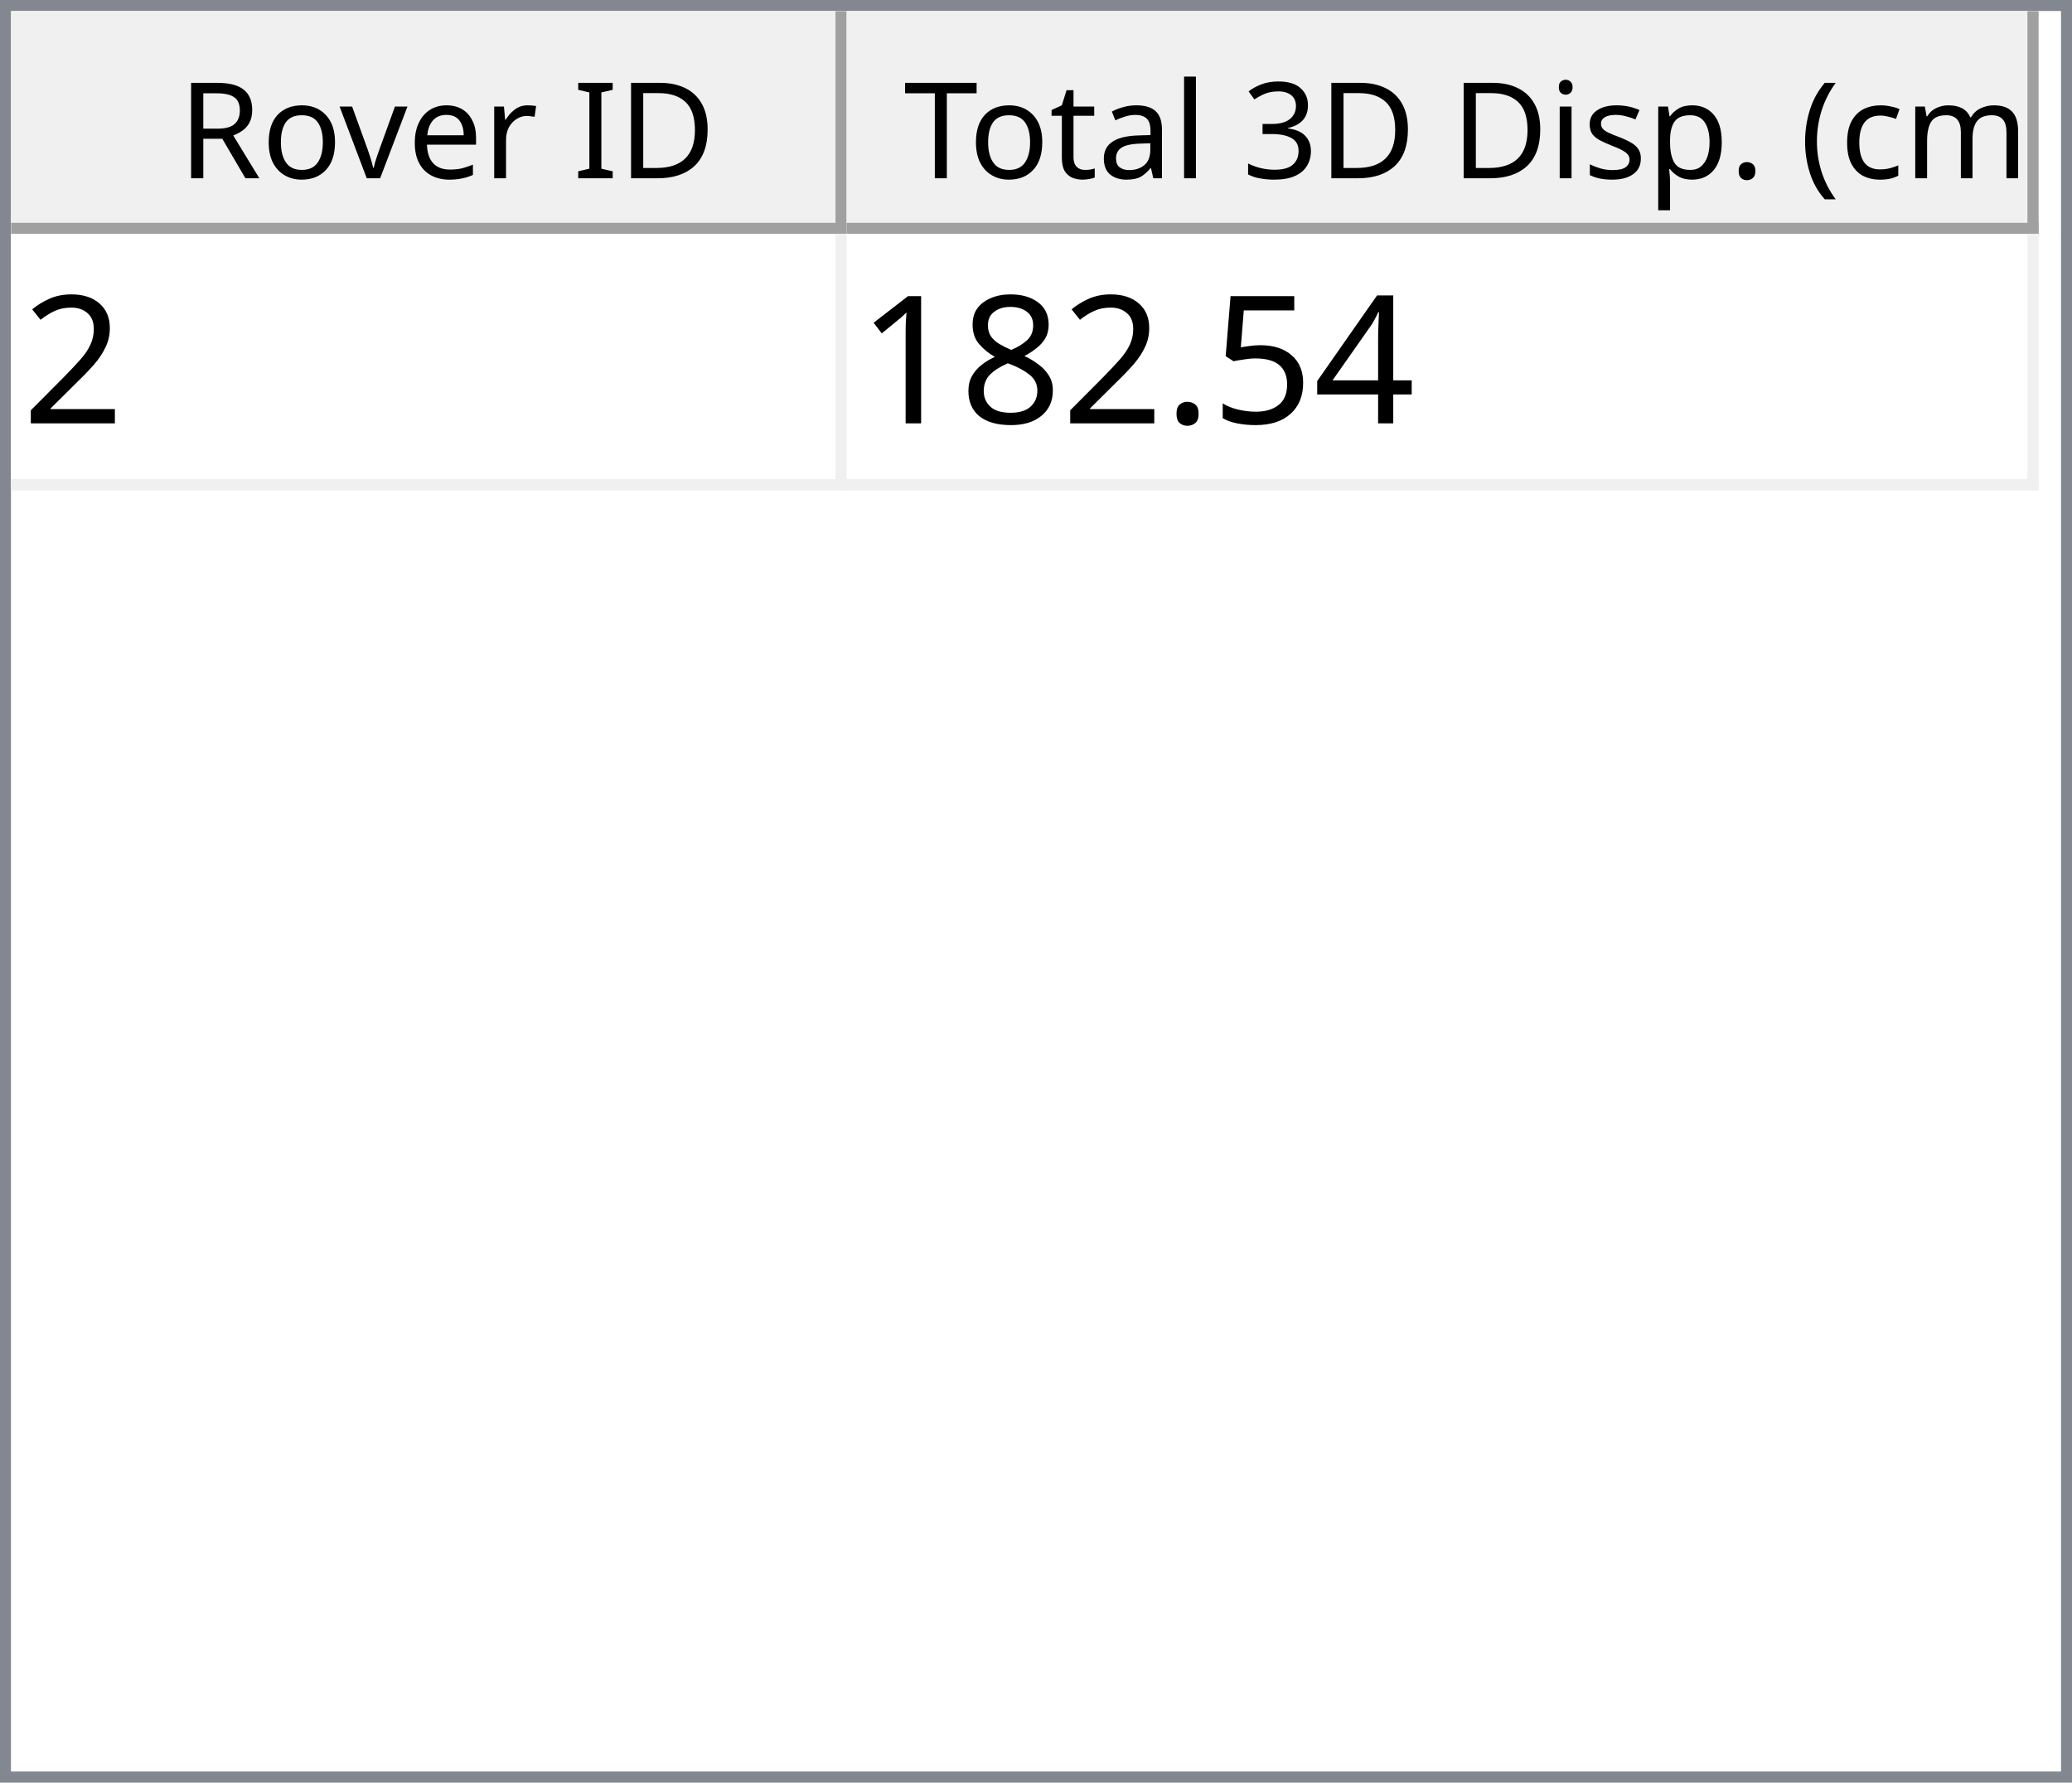
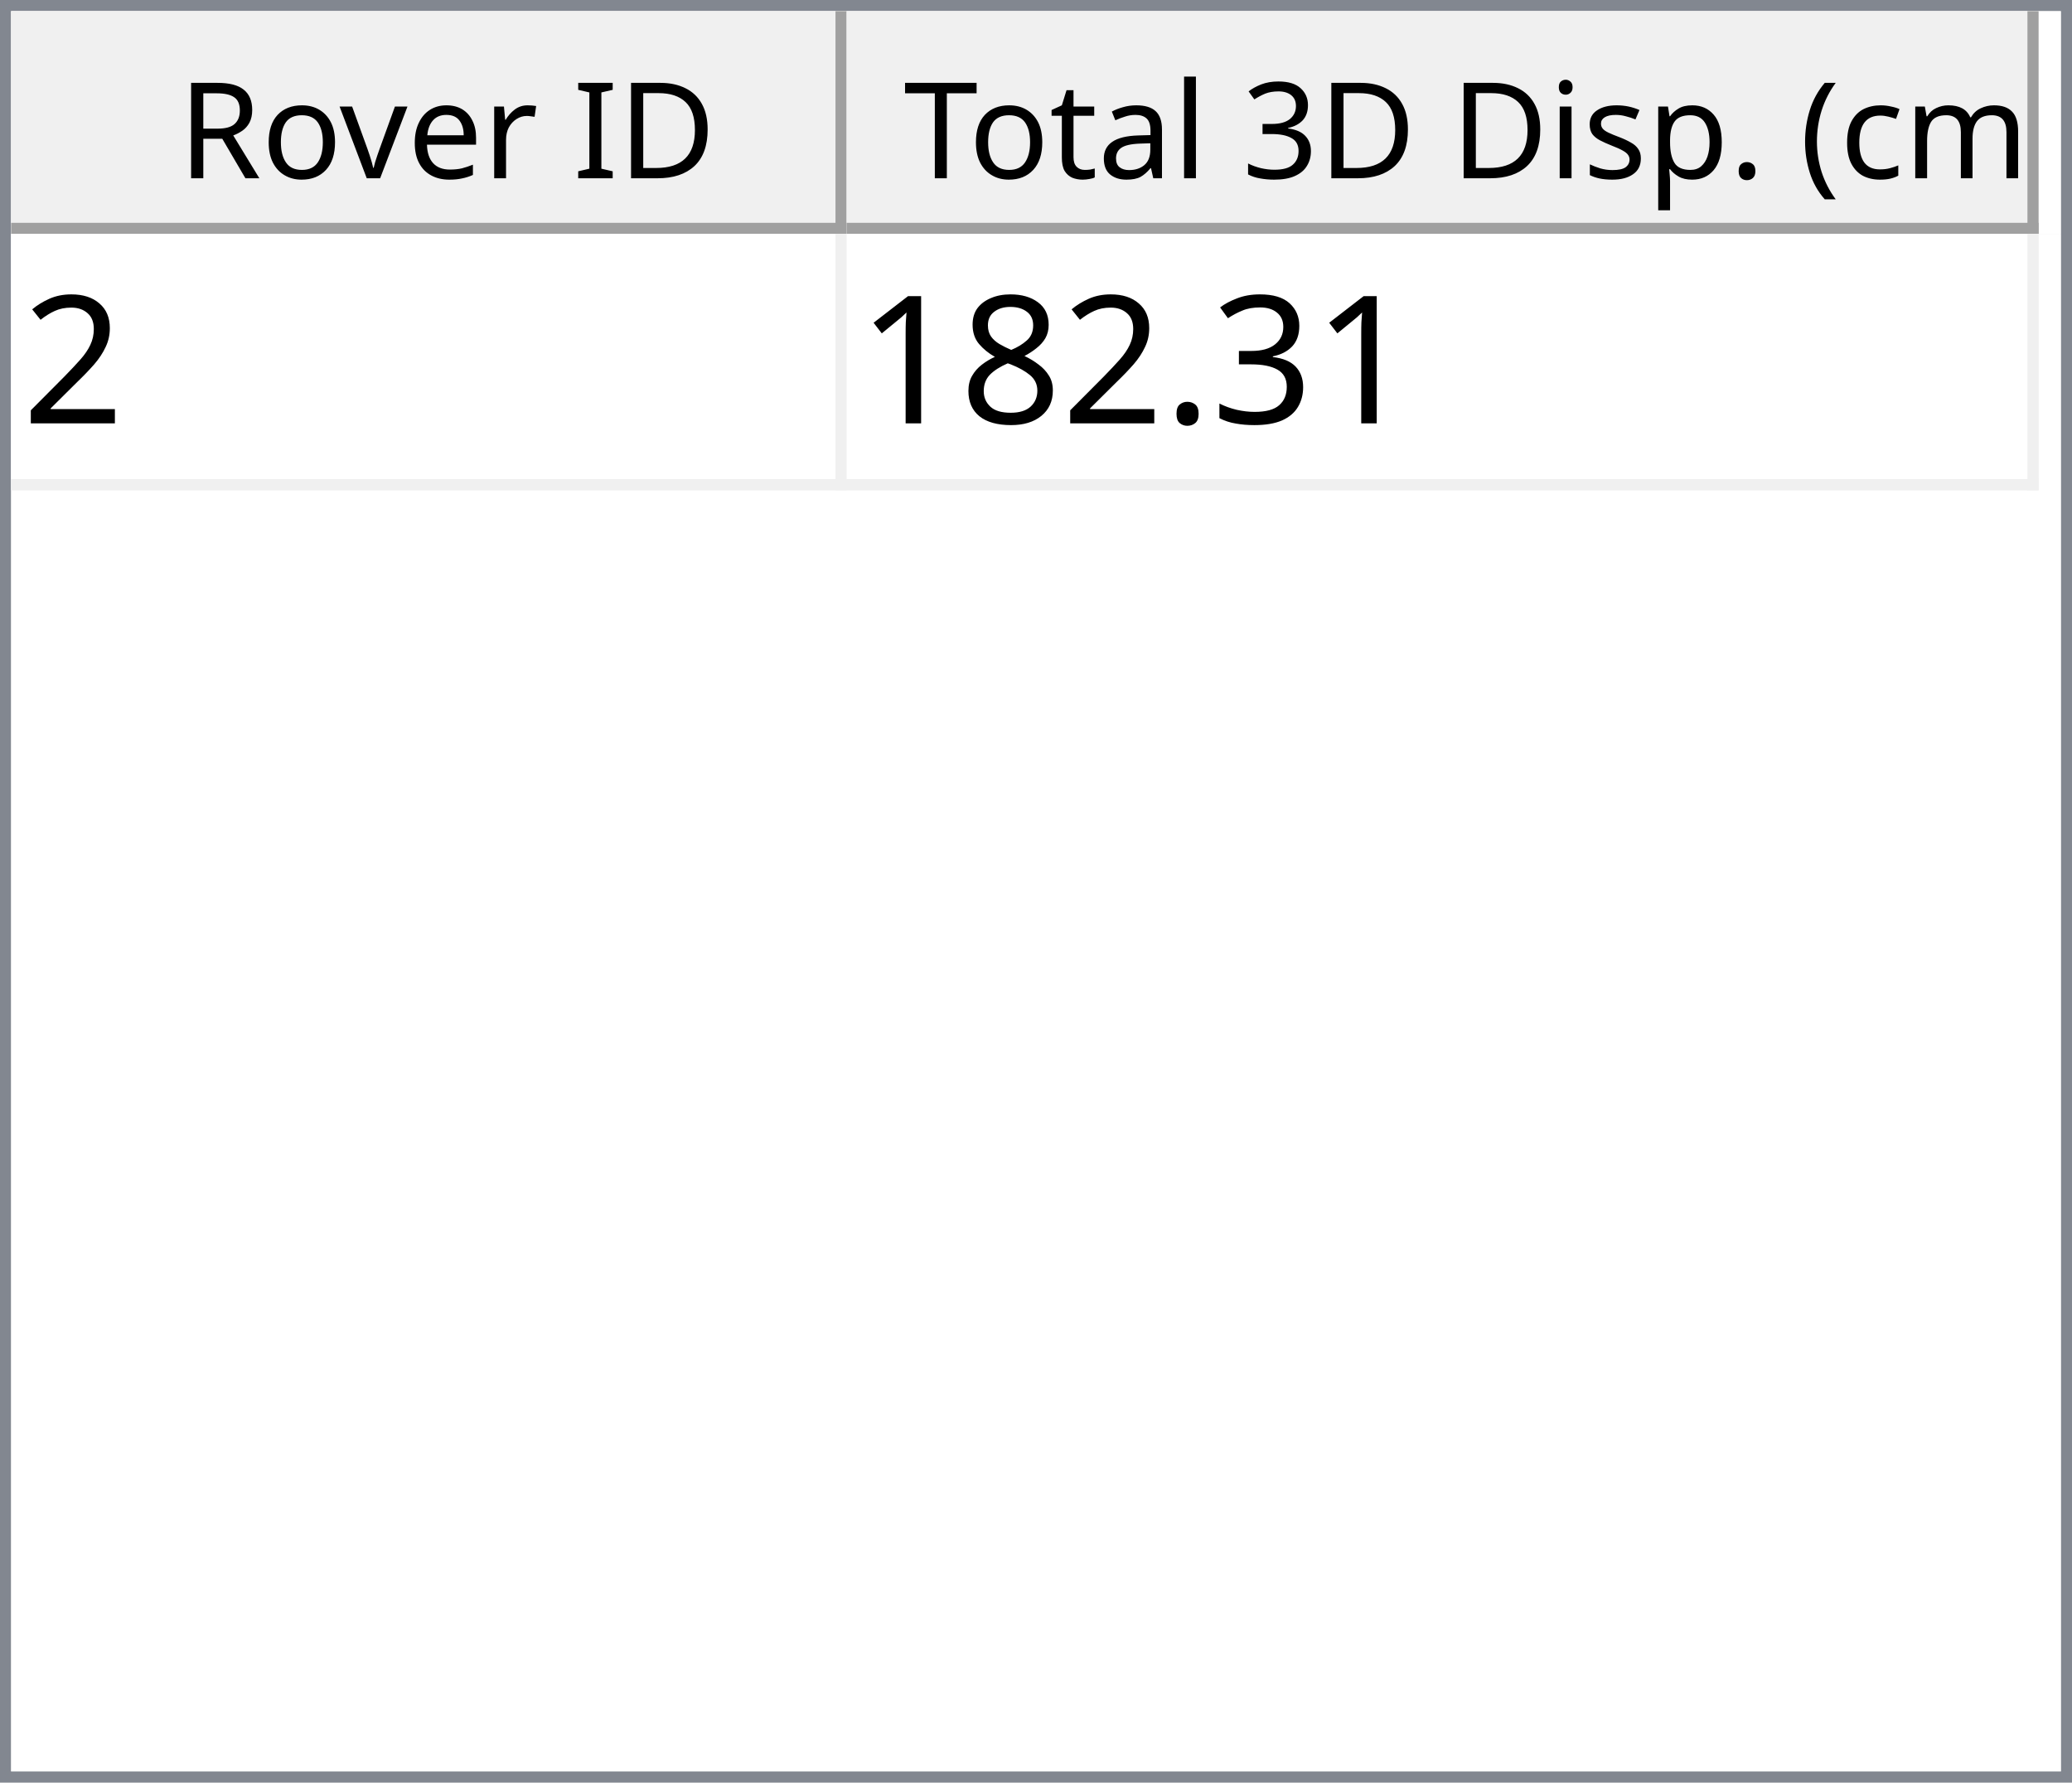
<svg xmlns="http://www.w3.org/2000/svg" style="fill-opacity:1; color-rendering:auto; color-interpolation:auto; text-rendering:auto; stroke:black; stroke-linecap:square; stroke-miterlimit:10; shape-rendering:auto; stroke-opacity:1; fill:black; stroke-dasharray:none; font-weight:normal; stroke-width:1; font-family:'Dialog'; font-style:normal; stroke-linejoin:miter; font-size:12px; stroke-dashoffset:0; image-rendering:auto;" width="186" height="160">
  <defs id="genericDefs" />
  <g>
    <defs id="defs1">
      <clipPath clipPathUnits="userSpaceOnUse" id="clipPath1">
        <path d="M0 0 L186 0 L186 160 L0 160 L0 0 Z" />
      </clipPath>
      <clipPath clipPathUnits="userSpaceOnUse" id="clipPath2">
        <path d="M0 0 L0 160 L186 160 L186 0 Z" />
      </clipPath>
      <clipPath clipPathUnits="userSpaceOnUse" id="clipPath3">
        <path d="M0 0 L0 20 L184 20 L184 0 Z" />
      </clipPath>
      <clipPath clipPathUnits="userSpaceOnUse" id="clipPath4">
        <path d="M0 0 L0 20 L75 20 L75 0 Z" />
      </clipPath>
      <clipPath clipPathUnits="userSpaceOnUse" id="clipPath5">
        <path d="M1 1 L1 19 L74 19 L74 1 Z" />
      </clipPath>
      <clipPath clipPathUnits="userSpaceOnUse" id="clipPath6">
        <path d="M0 0 L0 18 L73 18 L73 0 Z" />
      </clipPath>
      <clipPath clipPathUnits="userSpaceOnUse" id="clipPath7">
        <path d="M-0.5 -0.5 L-0.5 19.5 L74.5 19.5 L74.5 -0.5 Z" />
      </clipPath>
      <clipPath clipPathUnits="userSpaceOnUse" id="clipPath8">
        <path d="M0 0 L0 20 L107 20 L107 0 Z" />
      </clipPath>
      <clipPath clipPathUnits="userSpaceOnUse" id="clipPath9">
        <path d="M1 1 L1 19 L106 19 L106 1 Z" />
      </clipPath>
      <clipPath clipPathUnits="userSpaceOnUse" id="clipPath10">
        <path d="M0 0 L0 18 L105 18 L105 0 Z" />
      </clipPath>
      <clipPath clipPathUnits="userSpaceOnUse" id="clipPath11">
        <path d="M-0.5 -0.5 L-0.5 19.5 L106.5 19.5 L106.5 -0.5 Z" />
      </clipPath>
      <clipPath clipPathUnits="userSpaceOnUse" id="clipPath12">
        <path d="M0 0 L0 138 L184 138 L184 0 Z" />
      </clipPath>
      <clipPath clipPathUnits="userSpaceOnUse" id="clipPath13">
        <path d="M0 0 L0 23 L182 23 L182 0 Z" />
      </clipPath>
      <clipPath clipPathUnits="userSpaceOnUse" id="clipPath14">
        <path d="M-0.5 -0.5 L-0.5 22.5 L181.5 22.5 L181.5 -0.5 Z" />
      </clipPath>
      <clipPath clipPathUnits="userSpaceOnUse" id="clipPath15">
        <path d="M0 0 L0 22 L74 22 L74 0 Z" />
      </clipPath>
      <clipPath clipPathUnits="userSpaceOnUse" id="clipPath16">
        <path d="M0 0 L0 22 L106 22 L106 0 Z" />
      </clipPath>
      <font horiz-adv-x="64.551" id="font1">
        <font-face ascent="107.91" descent="25.098" units-per-em="100" style="font-style:normal; font-family:Segoe UI; font-weight:normal;" />
        <missing-glyph horiz-adv-x="64.551" d="M8.109 0 L8.109 68.266 L56.453 68.266 L56.453 0 L8.109 0 ZM15.328 7.234 L49.219 7.234 L49.219 61.031 L15.328 61.031 L15.328 7.234 Z" />
        <glyph unicode="D" horiz-adv-x="70.117" d="M9.188 0 L9.188 70.016 L28.516 70.016 Q65.531 70.016 65.531 35.891 Q65.531 19.672 55.25 9.836 Q44.969 0 27.734 0 L9.188 0 ZM17.391 62.594 L17.391 7.422 L27.828 7.422 Q41.609 7.422 49.273 14.797 Q56.938 22.172 56.938 35.688 Q56.938 62.594 28.328 62.594 L17.391 62.594 Z" />
        <glyph unicode="I" horiz-adv-x="26.611" d="M17.391 0 L9.188 0 L9.188 70.016 L17.391 70.016 L17.391 0 Z" />
        <glyph unicode=" " horiz-adv-x="27.393" d="" />
        <glyph unicode="r" horiz-adv-x="34.766" d="M34.188 41.891 Q32.078 43.5 28.125 43.5 Q23 43.5 19.555 38.672 Q16.109 33.844 16.109 25.484 L16.109 0 L8.109 0 L8.109 50 L16.109 50 L16.109 39.703 L16.312 39.703 Q18.016 44.969 21.531 47.922 Q25.047 50.875 29.391 50.875 Q32.516 50.875 34.188 50.203 L34.188 41.891 Z" />
        <glyph unicode="e" horiz-adv-x="52.295" d="M48.297 23 L12.984 23 Q13.188 14.656 17.484 10.109 Q21.781 5.562 29.297 5.562 Q37.75 5.562 44.828 11.141 L44.828 3.609 Q38.234 -1.172 27.391 -1.172 Q16.797 -1.172 10.742 5.641 Q4.688 12.453 4.688 24.812 Q4.688 36.469 11.305 43.82 Q17.922 51.172 27.734 51.172 Q37.547 51.172 42.922 44.828 Q48.297 38.484 48.297 27.203 L48.297 23 ZM40.094 29.781 Q40.047 36.719 36.75 40.578 Q33.453 44.438 27.594 44.438 Q21.922 44.438 17.969 40.383 Q14.016 36.328 13.094 29.781 L40.094 29.781 Z" />
        <glyph unicode="v" horiz-adv-x="47.9" d="M47.406 50 L27.484 0 L19.625 0 L0.688 50 L9.469 50 L22.172 13.672 Q23.578 9.672 23.922 6.688 L24.125 6.688 Q24.609 10.453 25.688 13.484 L38.969 50 L47.406 50 Z" />
        <glyph unicode="o" horiz-adv-x="58.594" d="M29 -1.172 Q17.922 -1.172 11.305 5.836 Q4.688 12.844 4.688 24.422 Q4.688 37.016 11.57 44.094 Q18.453 51.172 30.172 51.172 Q41.359 51.172 47.633 44.289 Q53.906 37.406 53.906 25.203 Q53.906 13.234 47.141 6.031 Q40.375 -1.172 29 -1.172 ZM29.594 44.438 Q21.875 44.438 17.383 39.188 Q12.891 33.938 12.891 24.703 Q12.891 15.828 17.43 10.695 Q21.969 5.562 29.594 5.562 Q37.359 5.562 41.531 10.594 Q45.703 15.625 45.703 24.906 Q45.703 34.281 41.531 39.359 Q37.359 44.438 29.594 44.438 Z" />
        <glyph unicode="R" horiz-adv-x="59.814" d="M59.375 0 L49.609 0 L37.891 19.625 Q36.281 22.359 34.766 24.289 Q33.25 26.219 31.664 27.438 Q30.078 28.656 28.25 29.219 Q26.422 29.781 24.125 29.781 L17.391 29.781 L17.391 0 L9.188 0 L9.188 70.016 L30.078 70.016 Q34.672 70.016 38.555 68.867 Q42.438 67.719 45.289 65.375 Q48.141 63.031 49.758 59.547 Q51.375 56.062 51.375 51.375 Q51.375 47.703 50.273 44.656 Q49.172 41.609 47.148 39.211 Q45.125 36.812 42.266 35.133 Q39.406 33.453 35.844 32.516 L35.844 32.328 Q37.594 31.547 38.891 30.547 Q40.188 29.547 41.359 28.18 Q42.531 26.812 43.68 25.078 Q44.828 23.344 46.234 21.047 L59.375 0 ZM17.391 62.594 L17.391 37.203 L28.516 37.203 Q31.594 37.203 34.203 38.133 Q36.812 39.062 38.719 40.797 Q40.625 42.531 41.703 45.047 Q42.781 47.562 42.781 50.688 Q42.781 56.297 39.141 59.445 Q35.5 62.594 28.609 62.594 L17.391 62.594 Z" />
        <glyph unicode=")" horiz-adv-x="30.176" d="M8.297 -15.922 L1.172 -15.922 Q16.406 2.344 16.406 26.812 Q16.406 51.469 1.078 70.016 L8.297 70.016 Q23.531 52.156 23.531 26.703 Q23.531 1.375 8.297 -15.922 Z" />
        <glyph unicode="m" horiz-adv-x="86.133" d="M79.109 0 L71.094 0 L71.094 28.719 Q71.094 37.016 68.531 40.727 Q65.969 44.438 59.906 44.438 Q54.781 44.438 51.195 39.75 Q47.609 35.062 47.609 28.516 L47.609 0 L39.594 0 L39.594 29.688 Q39.594 44.438 28.219 44.438 Q22.953 44.438 19.531 40.016 Q16.109 35.594 16.109 28.516 L16.109 0 L8.109 0 L8.109 50 L16.109 50 L16.109 42.094 L16.312 42.094 Q21.625 51.172 31.844 51.172 Q36.969 51.172 40.773 48.312 Q44.578 45.453 46 40.828 Q51.562 51.172 62.594 51.172 Q79.109 51.172 79.109 30.812 L79.109 0 Z" />
        <glyph unicode="c" horiz-adv-x="46.191" d="M42.188 2.297 Q36.422 -1.172 28.516 -1.172 Q17.828 -1.172 11.258 5.789 Q4.688 12.75 4.688 23.828 Q4.688 36.188 11.766 43.68 Q18.844 51.172 30.672 51.172 Q37.25 51.172 42.281 48.734 L42.281 40.531 Q36.719 44.438 30.375 44.438 Q22.703 44.438 17.797 38.945 Q12.891 33.453 12.891 24.516 Q12.891 15.719 17.508 10.641 Q22.125 5.562 29.891 5.562 Q36.422 5.562 42.188 9.906 L42.188 2.297 Z" />
        <glyph unicode="(" horiz-adv-x="30.176" d="M29.109 -15.922 L21.969 -15.922 Q6.844 1.375 6.844 26.703 Q6.844 52.156 21.969 70.016 L29.203 70.016 Q13.875 51.469 13.875 26.812 Q13.875 2.344 29.109 -15.922 Z" />
        <glyph unicode="." horiz-adv-x="21.68" d="M10.891 -1.078 Q8.641 -1.078 7.055 0.539 Q5.469 2.156 5.469 4.391 Q5.469 6.641 7.055 8.273 Q8.641 9.906 10.891 9.906 Q13.188 9.906 14.797 8.273 Q16.406 6.641 16.406 4.391 Q16.406 2.156 14.797 0.539 Q13.188 -1.078 10.891 -1.078 Z" />
        <glyph unicode="p" horiz-adv-x="58.789" d="M16.312 7.234 L16.109 7.234 L16.109 -23 L8.109 -23 L8.109 50 L16.109 50 L16.109 41.219 L16.312 41.219 Q22.219 51.172 33.594 51.172 Q43.266 51.172 48.688 44.461 Q54.109 37.75 54.109 26.469 Q54.109 13.922 48 6.375 Q41.891 -1.172 31.297 -1.172 Q21.578 -1.172 16.312 7.234 ZM16.109 27.391 L16.109 20.406 Q16.109 14.203 20.141 9.883 Q24.172 5.562 30.375 5.562 Q37.641 5.562 41.773 11.133 Q45.906 16.703 45.906 26.609 Q45.906 34.969 42.047 39.703 Q38.188 44.438 31.594 44.438 Q24.609 44.438 20.359 39.578 Q16.109 34.719 16.109 27.391 Z" />
        <glyph unicode="s" horiz-adv-x="42.432" d="M5.078 1.812 L5.078 10.406 Q11.625 5.562 19.484 5.562 Q30.031 5.562 30.031 12.594 Q30.031 14.594 29.125 15.992 Q28.219 17.391 26.68 18.461 Q25.141 19.531 23.07 20.383 Q21 21.234 18.609 22.172 Q15.281 23.484 12.766 24.828 Q10.25 26.172 8.57 27.859 Q6.891 29.547 6.031 31.695 Q5.172 33.844 5.172 36.719 Q5.172 40.234 6.789 42.945 Q8.406 45.656 11.086 47.484 Q13.766 49.312 17.211 50.242 Q20.656 51.172 24.312 51.172 Q30.812 51.172 35.938 48.922 L35.938 40.828 Q30.422 44.438 23.25 44.438 Q21 44.438 19.195 43.922 Q17.391 43.406 16.094 42.477 Q14.797 41.547 14.086 40.258 Q13.375 38.969 13.375 37.406 Q13.375 35.453 14.086 34.133 Q14.797 32.812 16.164 31.789 Q17.531 30.766 19.484 29.938 Q21.438 29.109 23.922 28.125 Q27.25 26.859 29.883 25.516 Q32.516 24.172 34.375 22.484 Q36.234 20.797 37.234 18.602 Q38.234 16.406 38.234 13.375 Q38.234 9.672 36.602 6.938 Q34.969 4.203 32.234 2.398 Q29.5 0.594 25.93 -0.289 Q22.359 -1.172 18.453 -1.172 Q10.75 -1.172 5.078 1.812 Z" />
        <glyph unicode="i" horiz-adv-x="24.219" d="M12.203 62.703 Q10.062 62.703 8.547 64.164 Q7.031 65.625 7.031 67.875 Q7.031 70.125 8.547 71.609 Q10.062 73.094 12.203 73.094 Q14.406 73.094 15.945 71.609 Q17.484 70.125 17.484 67.875 Q17.484 65.719 15.945 64.211 Q14.406 62.703 12.203 62.703 ZM16.109 0 L8.109 0 L8.109 50 L16.109 50 L16.109 0 Z" />
        <glyph unicode="3" horiz-adv-x="53.906" d="M46.531 19.828 Q46.531 15.094 44.75 11.211 Q42.969 7.328 39.719 4.57 Q36.469 1.812 31.93 0.297 Q27.391 -1.219 21.922 -1.219 Q11.922 -1.219 6 2.594 L6 11.188 Q13.094 5.609 22.219 5.609 Q25.875 5.609 28.828 6.539 Q31.781 7.469 33.906 9.227 Q36.031 10.984 37.18 13.477 Q38.328 15.969 38.328 19.094 Q38.328 32.812 18.797 32.812 L12.984 32.812 L12.984 39.594 L18.5 39.594 Q35.797 39.594 35.797 52.484 Q35.797 64.406 22.609 64.406 Q15.188 64.406 8.688 59.422 L8.688 67.188 Q15.375 71.188 24.609 71.188 Q29 71.188 32.57 69.969 Q36.141 68.75 38.68 66.555 Q41.219 64.359 42.609 61.281 Q44 58.203 44 54.5 Q44 40.672 30.031 36.719 L30.031 36.531 Q33.594 36.141 36.625 34.797 Q39.656 33.453 41.852 31.305 Q44.047 29.156 45.289 26.25 Q46.531 23.344 46.531 19.828 Z" />
        <glyph unicode="l" horiz-adv-x="24.219" d="M16.109 0 L8.109 0 L8.109 74.031 L16.109 74.031 L16.109 0 Z" />
        <glyph unicode="a" horiz-adv-x="50.879" d="M43.891 0 L35.891 0 L35.891 7.812 L35.688 7.812 Q30.469 -1.172 20.312 -1.172 Q12.844 -1.172 8.617 2.781 Q4.391 6.734 4.391 13.281 Q4.391 27.297 20.906 29.594 L35.891 31.688 Q35.891 44.438 25.594 44.438 Q16.547 44.438 9.281 38.281 L9.281 46.484 Q16.656 51.172 26.266 51.172 Q43.891 51.172 43.891 32.516 L43.891 0 ZM35.891 25.297 L23.828 23.641 Q18.266 22.859 15.43 20.875 Q12.594 18.891 12.594 13.875 Q12.594 10.203 15.211 7.883 Q17.828 5.562 22.172 5.562 Q28.125 5.562 32.008 9.742 Q35.891 13.922 35.891 20.312 L35.891 25.297 Z" />
        <glyph unicode="t" horiz-adv-x="33.887" d="M31.297 0.484 Q28.469 -1.078 23.828 -1.078 Q10.688 -1.078 10.688 13.578 L10.688 43.172 L2.094 43.172 L2.094 50 L10.688 50 L10.688 62.203 L18.703 64.797 L18.703 50 L31.297 50 L31.297 43.172 L18.703 43.172 L18.703 14.984 Q18.703 9.969 20.414 7.82 Q22.125 5.672 26.078 5.672 Q29.109 5.672 31.297 7.328 L31.297 0.484 Z" />
        <glyph unicode="T" horiz-adv-x="52.393" d="M50.594 62.594 L30.375 62.594 L30.375 0 L22.172 0 L22.172 62.594 L2 62.594 L2 70.016 L50.594 70.016 L50.594 62.594 Z" />
      </font>
      <font horiz-adv-x="75.0" id="font2">
        <font-face ascent="100.537" descent="21.973" units-per-em="100" style="font-style:normal; font-family:sans-serif; font-weight:normal;" />
        <missing-glyph horiz-adv-x="75.0" d="M12.5 0 L12.5 62.5 L62.5 62.5 L62.5 0 L12.5 0 ZM14.062 1.562 L60.938 1.562 L60.938 60.938 L14.062 60.938 L14.062 1.562 Z" />
        <glyph unicode="2" horiz-adv-x="55.615" d="M50.344 8.453 L50.344 0 L3.031 0 Q2.938 3.172 4.047 6.109 Q5.859 10.938 9.836 15.625 Q13.812 20.312 21.344 26.469 Q33.016 36.031 37.117 41.625 Q41.219 47.219 41.219 52.203 Q41.219 57.422 37.477 61.008 Q33.734 64.594 27.734 64.594 Q21.391 64.594 17.578 60.789 Q13.766 56.984 13.719 50.25 L4.688 51.172 Q5.609 61.281 11.664 66.578 Q17.719 71.875 27.938 71.875 Q38.234 71.875 44.242 66.164 Q50.25 60.453 50.25 52 Q50.25 47.703 48.492 43.555 Q46.734 39.406 42.656 34.812 Q38.578 30.219 29.109 22.219 Q21.188 15.578 18.945 13.211 Q16.703 10.844 15.234 8.453 L50.344 8.453 Z" />
-         <glyph unicode="4" horiz-adv-x="55.615" d="M32.328 0 L32.328 17.141 L1.266 17.141 L1.266 25.203 L33.938 71.578 L41.109 71.578 L41.109 25.203 L50.781 25.203 L50.781 17.141 L41.109 17.141 L41.109 0 L32.328 0 ZM32.328 25.203 L32.328 57.469 L9.906 25.203 L32.328 25.203 Z" />
-         <glyph unicode="5" horiz-adv-x="55.615" d="M4.156 18.75 L13.375 19.531 Q14.406 12.797 18.141 9.398 Q21.875 6 27.156 6 Q33.5 6 37.891 10.789 Q42.281 15.578 42.281 23.484 Q42.281 31 38.062 35.352 Q33.844 39.703 27 39.703 Q22.75 39.703 19.336 37.773 Q15.922 35.844 13.969 32.766 L5.719 33.844 L12.641 70.609 L48.25 70.609 L48.25 62.203 L19.672 62.203 L15.828 42.969 Q22.266 47.469 29.344 47.469 Q38.719 47.469 45.164 40.969 Q51.609 34.469 51.609 24.266 Q51.609 14.547 45.953 7.469 Q39.062 -1.219 27.156 -1.219 Q17.391 -1.219 11.211 4.25 Q5.031 9.719 4.156 18.75 Z" />
+         <glyph unicode="3" horiz-adv-x="55.615" d="M4.203 18.891 L12.984 20.062 Q14.5 12.594 18.141 9.297 Q21.781 6 27 6 Q33.203 6 37.477 10.297 Q41.75 14.594 41.75 20.953 Q41.75 27 37.797 30.93 Q33.844 34.859 27.734 34.859 Q25.25 34.859 21.531 33.891 L22.516 41.609 Q23.391 41.5 23.922 41.5 Q29.547 41.5 34.039 44.43 Q38.531 47.359 38.531 53.469 Q38.531 58.297 35.258 61.477 Q31.984 64.656 26.812 64.656 Q21.688 64.656 18.266 61.43 Q14.844 58.203 13.875 51.766 L5.078 53.328 Q6.688 62.156 12.398 67.016 Q18.109 71.875 26.609 71.875 Q32.469 71.875 37.398 69.359 Q42.328 66.844 44.945 62.5 Q47.562 58.156 47.562 53.266 Q47.562 48.641 45.07 44.828 Q42.578 41.016 37.703 38.766 Q44.047 37.312 47.562 32.695 Q51.078 28.078 51.078 21.141 Q51.078 11.766 44.242 5.25 Q37.406 -1.266 26.953 -1.266 Q17.531 -1.266 11.305 4.352 Q5.078 9.969 4.203 18.891 Z" />
        <glyph unicode="." horiz-adv-x="27.783" d="M9.078 0 L9.078 10.016 L19.094 10.016 L19.094 0 L9.078 0 Z" />
        <glyph unicode="8" horiz-adv-x="55.615" d="M17.672 38.812 Q12.203 40.828 9.57 44.539 Q6.938 48.25 6.938 53.422 Q6.938 61.234 12.555 66.555 Q18.172 71.875 27.484 71.875 Q36.859 71.875 42.578 66.43 Q48.297 60.984 48.297 53.172 Q48.297 48.188 45.68 44.508 Q43.062 40.828 37.75 38.812 Q44.344 36.672 47.781 31.883 Q51.219 27.094 51.219 20.453 Q51.219 11.281 44.727 5.031 Q38.234 -1.219 27.641 -1.219 Q17.047 -1.219 10.547 5.055 Q4.047 11.328 4.047 20.703 Q4.047 27.688 7.594 32.398 Q11.141 37.109 17.672 38.812 ZM15.922 53.719 Q15.922 48.641 19.195 45.414 Q22.469 42.188 27.688 42.188 Q32.766 42.188 36.016 45.383 Q39.266 48.578 39.266 53.219 Q39.266 58.062 35.914 61.359 Q32.562 64.656 27.594 64.656 Q22.562 64.656 19.242 61.43 Q15.922 58.203 15.922 53.719 ZM13.094 20.656 Q13.094 16.891 14.875 13.375 Q16.656 9.859 20.172 7.93 Q23.688 6 27.734 6 Q34.031 6 38.133 10.055 Q42.234 14.109 42.234 20.359 Q42.234 26.703 38.016 30.859 Q33.797 35.016 27.438 35.016 Q21.234 35.016 17.164 30.914 Q13.094 26.812 13.094 20.656 Z" />
        <glyph unicode="1" horiz-adv-x="55.615" d="M37.25 0 L28.469 0 L28.469 56 Q25.297 52.984 20.141 49.953 Q14.984 46.922 10.891 45.406 L10.891 53.906 Q18.266 57.375 23.781 62.305 Q29.297 67.234 31.594 71.875 L37.25 71.875 L37.25 0 Z" />
      </font>
    </defs>
    <g style="fill:white; stroke:white;">
      <rect x="0" y="0" width="186" style="clip-path:url(#clipPath1); stroke:none;" height="160" />
    </g>
    <g style="fill:white; text-rendering:optimizeSpeed; color-rendering:optimizeSpeed; image-rendering:optimizeSpeed; shape-rendering:crispEdges; stroke:white; color-interpolation:sRGB;">
      <rect x="0" width="186" height="160" y="0" style="stroke:none;" />
      <path style="stroke:none;" d="M0 160 L186 160 L186 0 L0 0 Z" />
    </g>
    <g style="fill:rgb(240,240,240); font-family:'Segoe UI'; stroke:rgb(240,240,240);">
      <rect x="0" y="0" width="186" style="clip-path:url(#clipPath2); stroke:none;" height="160" />
    </g>
    <g style="fill:rgb(130,135,144); font-family:'Segoe UI'; stroke:rgb(130,135,144);">
      <path d="M0 0 L186 0 L186 160 L0 160 L0 0 ZM1 1 L185 1 L185 159 L1 159 L1 1 Z" style="fill-rule:evenodd; clip-path:url(#clipPath2); stroke:none;" />
    </g>
    <g style="fill:white; font-family:'Segoe UI'; stroke:white;" transform="translate(1,1)">
      <rect x="0" y="0" width="184" style="clip-path:url(#clipPath3); stroke:none;" height="20" />
    </g>
    <g style="fill:rgb(240,240,240); font-family:'Segoe UI'; stroke:rgb(240,240,240);" transform="translate(1,1)">
      <rect x="0" y="0" width="75" style="clip-path:url(#clipPath4); stroke:none;" height="20" />
    </g>
    <g style="font-family:'Segoe UI';" transform="translate(2,2)">
      <text x="14" xml:space="preserve" y="14" style="clip-path:url(#clipPath6); stroke:none;">Rover ID</text>
    </g>
    <g style="fill:rgb(160,160,160); font-family:'Segoe UI'; stroke:rgb(160,160,160); stroke-linejoin:bevel;" transform="translate(1.5,1.5)">
      <line x1="74" x2="74" y1="0" style="fill:none; clip-path:url(#clipPath7);" y2="19" />
    </g>
    <g style="fill:rgb(160,160,160); font-family:'Segoe UI'; stroke:rgb(160,160,160); stroke-linejoin:bevel;" transform="matrix(1,0,0,1,1,1) translate(0.5,0.5)">
      <line x1="0" x2="74" y1="19" style="fill:none; clip-path:url(#clipPath7);" y2="19" />
    </g>
    <g style="fill:rgb(240,240,240); font-family:'Segoe UI'; stroke:rgb(240,240,240);" transform="translate(76,1)">
      <rect x="0" y="0" width="107" style="clip-path:url(#clipPath8); stroke:none;" height="20" />
    </g>
    <g style="font-family:'Segoe UI';" transform="translate(77,2)">
      <text x="1" xml:space="preserve" y="14" style="clip-path:url(#clipPath10); stroke:none;"> Total 3D Disp. (cm)</text>
    </g>
    <g style="fill:rgb(160,160,160); font-family:'Segoe UI'; stroke:rgb(160,160,160); stroke-linejoin:bevel;" transform="translate(76.5,1.5)">
      <line x1="106" x2="106" y1="0" style="fill:none; clip-path:url(#clipPath11);" y2="19" />
    </g>
    <g style="fill:rgb(160,160,160); font-family:'Segoe UI'; stroke:rgb(160,160,160); stroke-linejoin:bevel;" transform="matrix(1,0,0,1,76,1) translate(0.5,0.5)">
      <line x1="0" x2="106" y1="19" style="fill:none; clip-path:url(#clipPath11);" y2="19" />
    </g>
    <g style="fill:white; font-family:'Segoe UI'; stroke:white;" transform="translate(1,21)">
      <rect x="0" y="0" width="184" style="clip-path:url(#clipPath12); stroke:none;" height="138" />
    </g>
    <g style="fill:rgb(240,240,240); font-size:16px; font-family:sans-serif; stroke:rgb(240,240,240);" transform="translate(1,21)">
      <rect x="0" y="0" width="182" style="clip-path:url(#clipPath13); stroke:none;" height="23" />
      <line transform="translate(0.5,0.5)" x1="0" x2="181" y1="22" style="clip-path:url(#clipPath14); fill:none; stroke-linejoin:bevel;" y2="22" />
    </g>
    <g transform="matrix(1,0,0,1,1,21) translate(0.5,0.5)" style="fill:rgb(240,240,240); font-size:16px; font-family:sans-serif; stroke:rgb(240,240,240); stroke-linejoin:bevel;">
      <line x1="74" x2="74" y1="0" style="fill:none; clip-path:url(#clipPath14);" y2="22" />
    </g>
    <g transform="matrix(1,0,0,1,1,21) translate(0.5,0.5)" style="fill:rgb(240,240,240); font-size:16px; font-family:sans-serif; stroke:rgb(240,240,240); stroke-linejoin:bevel;">
      <line x1="181" x2="181" y1="0" style="fill:none; clip-path:url(#clipPath14);" y2="22" />
    </g>
    <g style="fill:white; font-size:16px; font-family:sans-serif; stroke:white;" transform="matrix(1,0,0,1,1,21)">
      <rect x="0" y="0" width="74" style="clip-path:url(#clipPath15); stroke:none;" height="22" />
      <text x="1" y="17" style="fill:black; clip-path:url(#clipPath15); stroke:none;" xml:space="preserve">2</text>
    </g>
    <g style="fill:white; font-size:16px; font-family:sans-serif; stroke:white;" transform="matrix(1,0,0,1,1,21) translate(75,0)">
      <rect x="0" y="0" width="106" style="clip-path:url(#clipPath16); stroke:none;" height="22" />
-       <text x="1" y="17" style="fill:black; clip-path:url(#clipPath16); stroke:none;" xml:space="preserve">182.54</text>
+       <text x="1" y="17" style="fill:black; clip-path:url(#clipPath16); stroke:none;" xml:space="preserve">182.31</text>
    </g>
  </g>
</svg>
